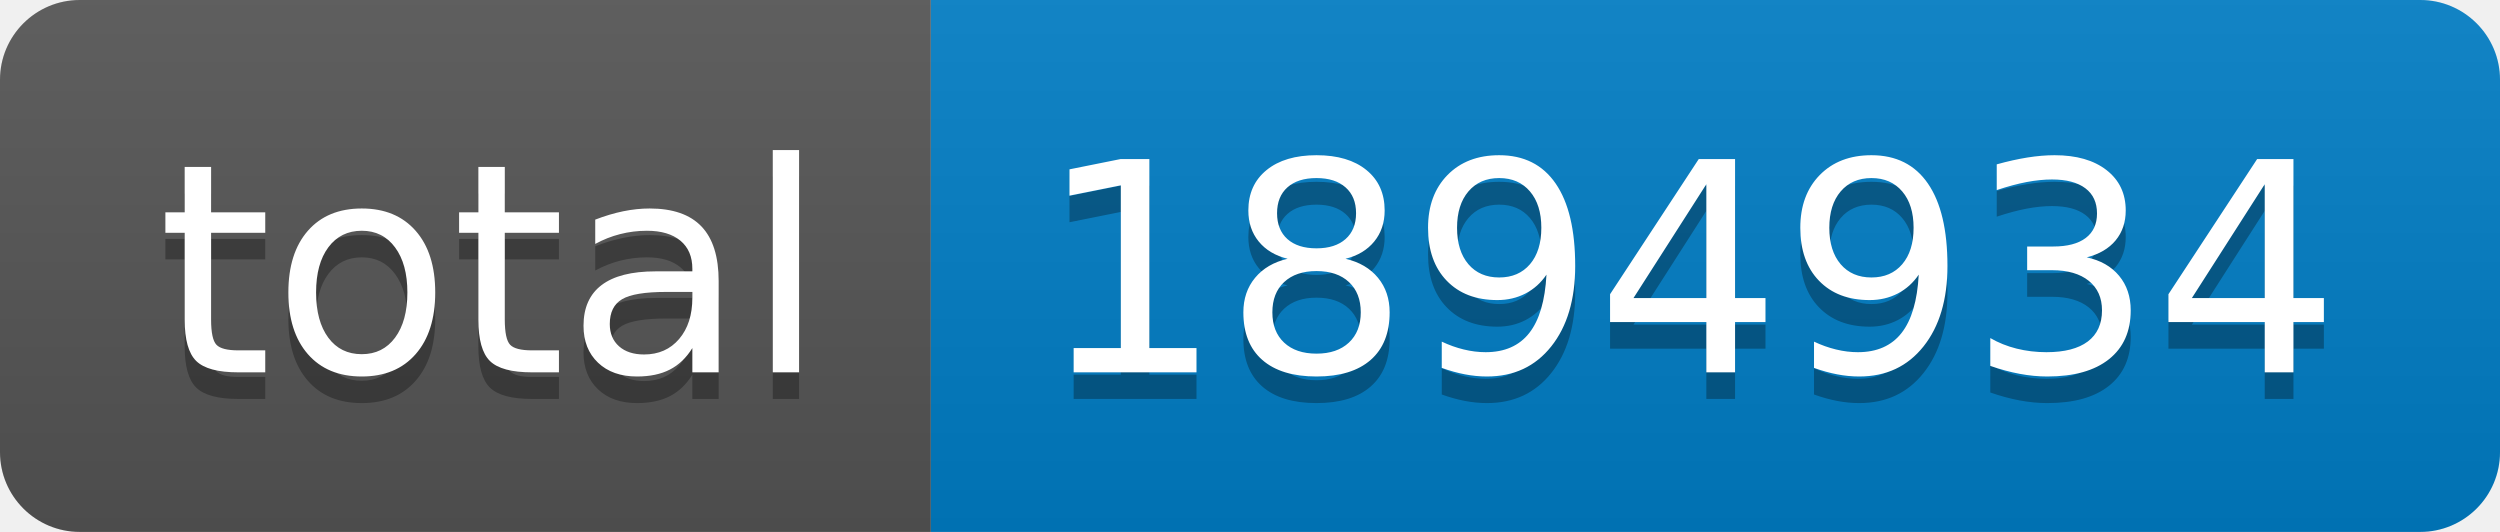
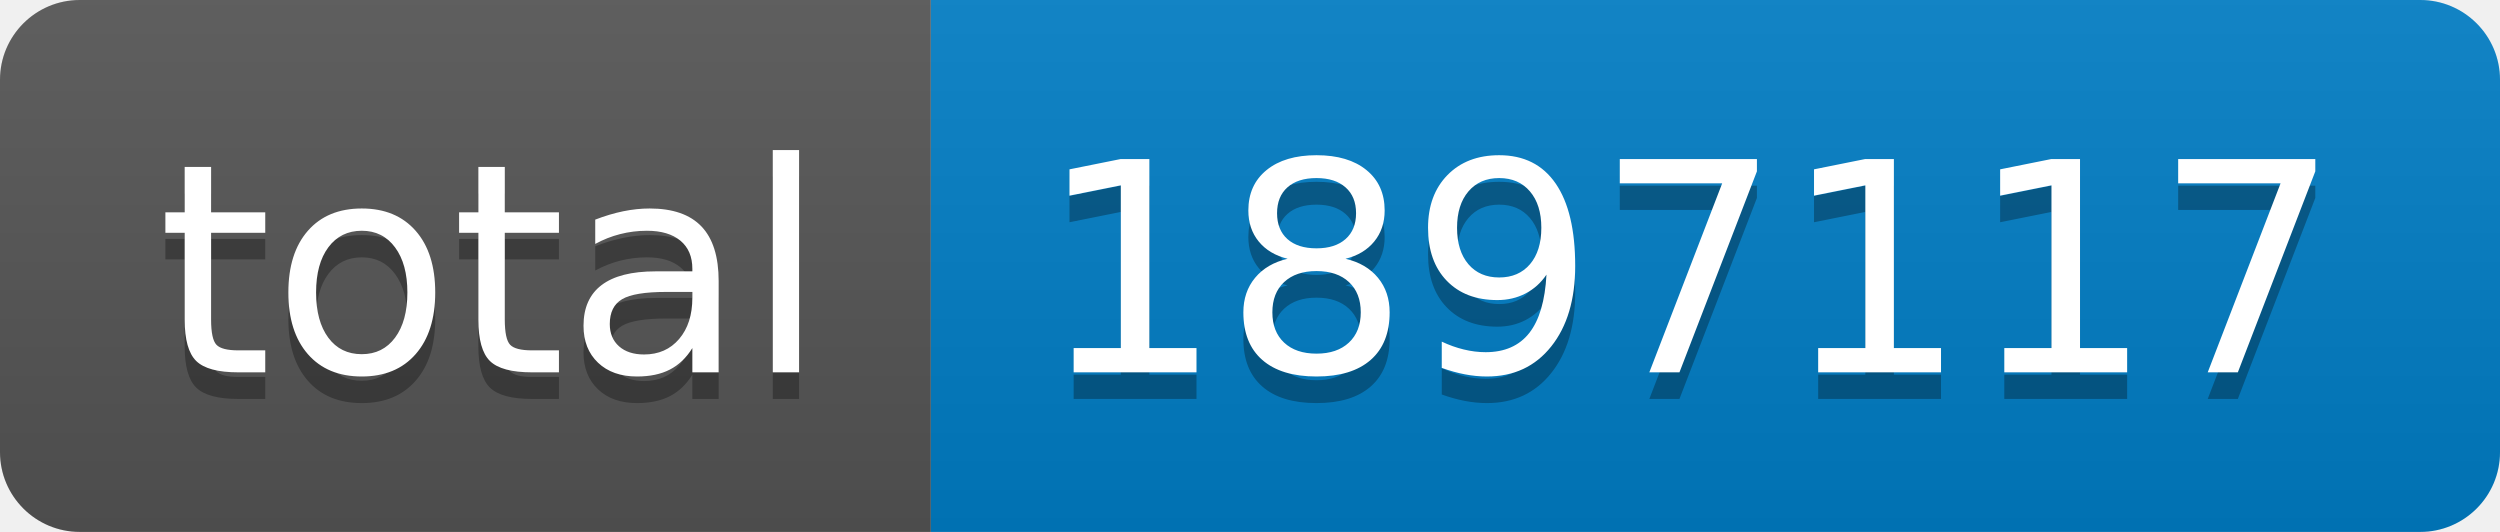
- <svg xmlns="http://www.w3.org/2000/svg" width="94" height="20" role="img" aria-label="total: 1894934">
+ <svg xmlns="http://www.w3.org/2000/svg" width="94" height="20" role="img" aria-label="total: 1897117">
  <linearGradient id="s" x2="0" y2="100%">
    <stop offset="0" stop-color="#bbb" stop-opacity=".1" />
    <stop offset="1" stop-opacity=".1" />
  </linearGradient>
  <clipPath id="r">
    <rect width="94" height="20" rx="3" fill="#fff" />
  </clipPath>
  <g clip-path="url(#r)">
    <rect width="35" height="20" fill="#555" />
    <rect x="35" width="59" height="20" fill="#007ec6" />
    <rect width="94" height="20" fill="url(#s)" />
  </g>
  <g fill="#fff" text-anchor="middle" font-family="Verdana,Geneva,DejaVu Sans,sans-serif" text-rendering="geometricPrecision" font-size="110">
    <text aria-hidden="true" x="185" y="150" fill="#010101" fill-opacity=".3" transform="scale(.1)" textLength="250">total</text>
    <text x="185" y="140" transform="scale(.1)" fill="#fff" textLength="250">total</text>
-     <text aria-hidden="true" x="635" y="150" fill="#010101" fill-opacity=".3" transform="scale(.1)" textLength="490">1894934</text>
-     <text x="635" y="140" transform="scale(.1)" fill="#fff" textLength="490">1894934</text>
+     <text aria-hidden="true" x="635" y="150" fill="#010101" fill-opacity=".3" transform="scale(.1)" textLength="490">1897117</text>
+     <text x="635" y="140" transform="scale(.1)" fill="#fff" textLength="490">1897117</text>
  </g>
</svg>
